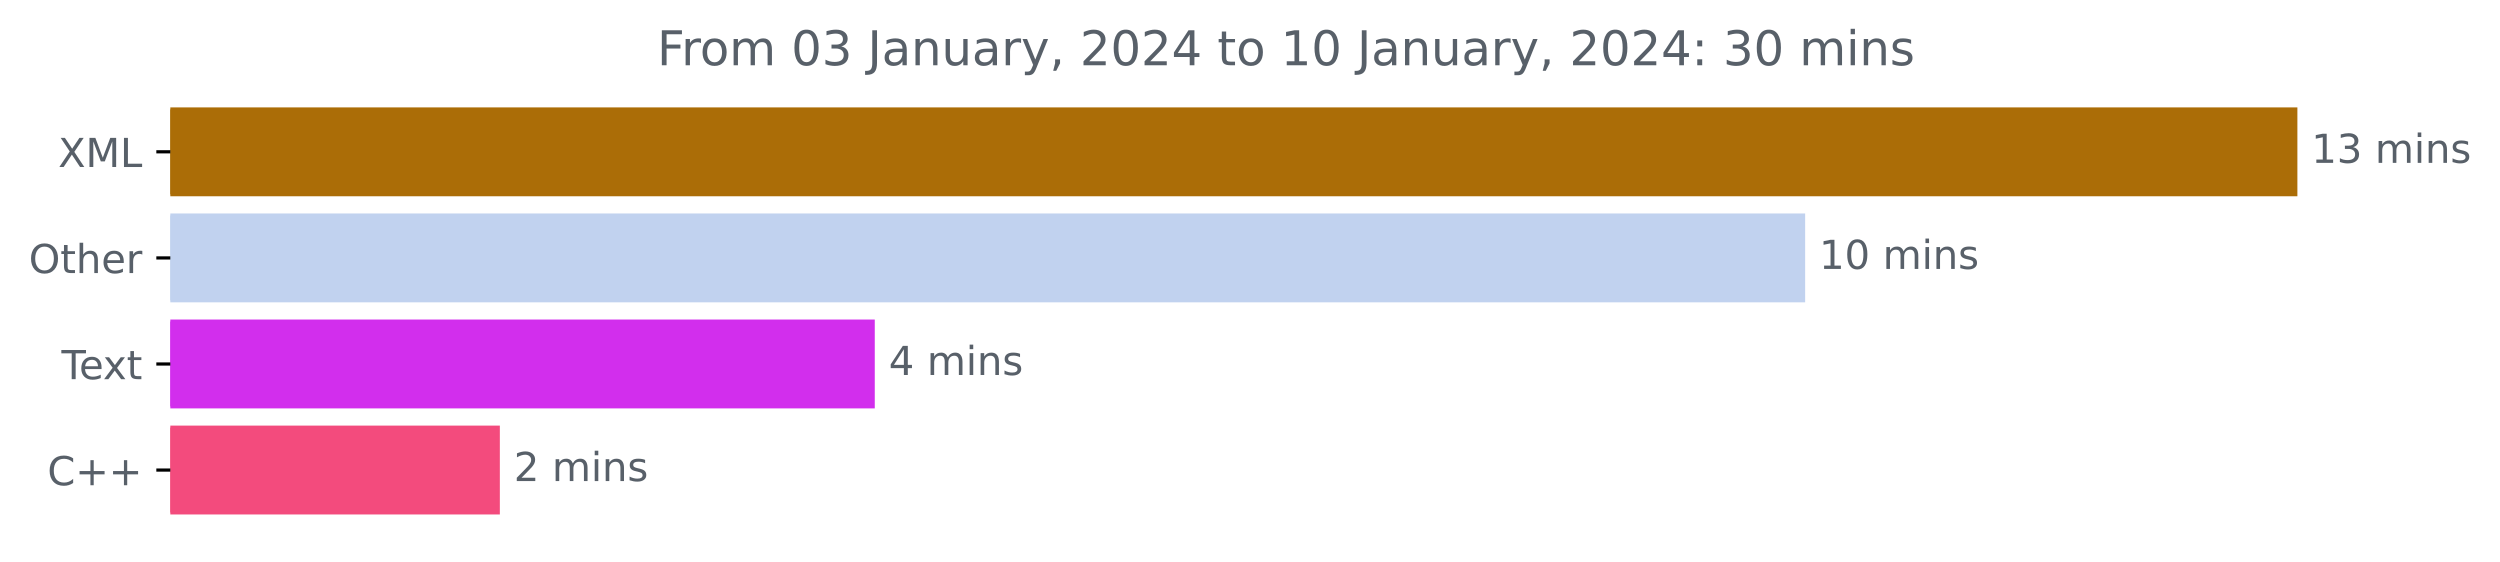
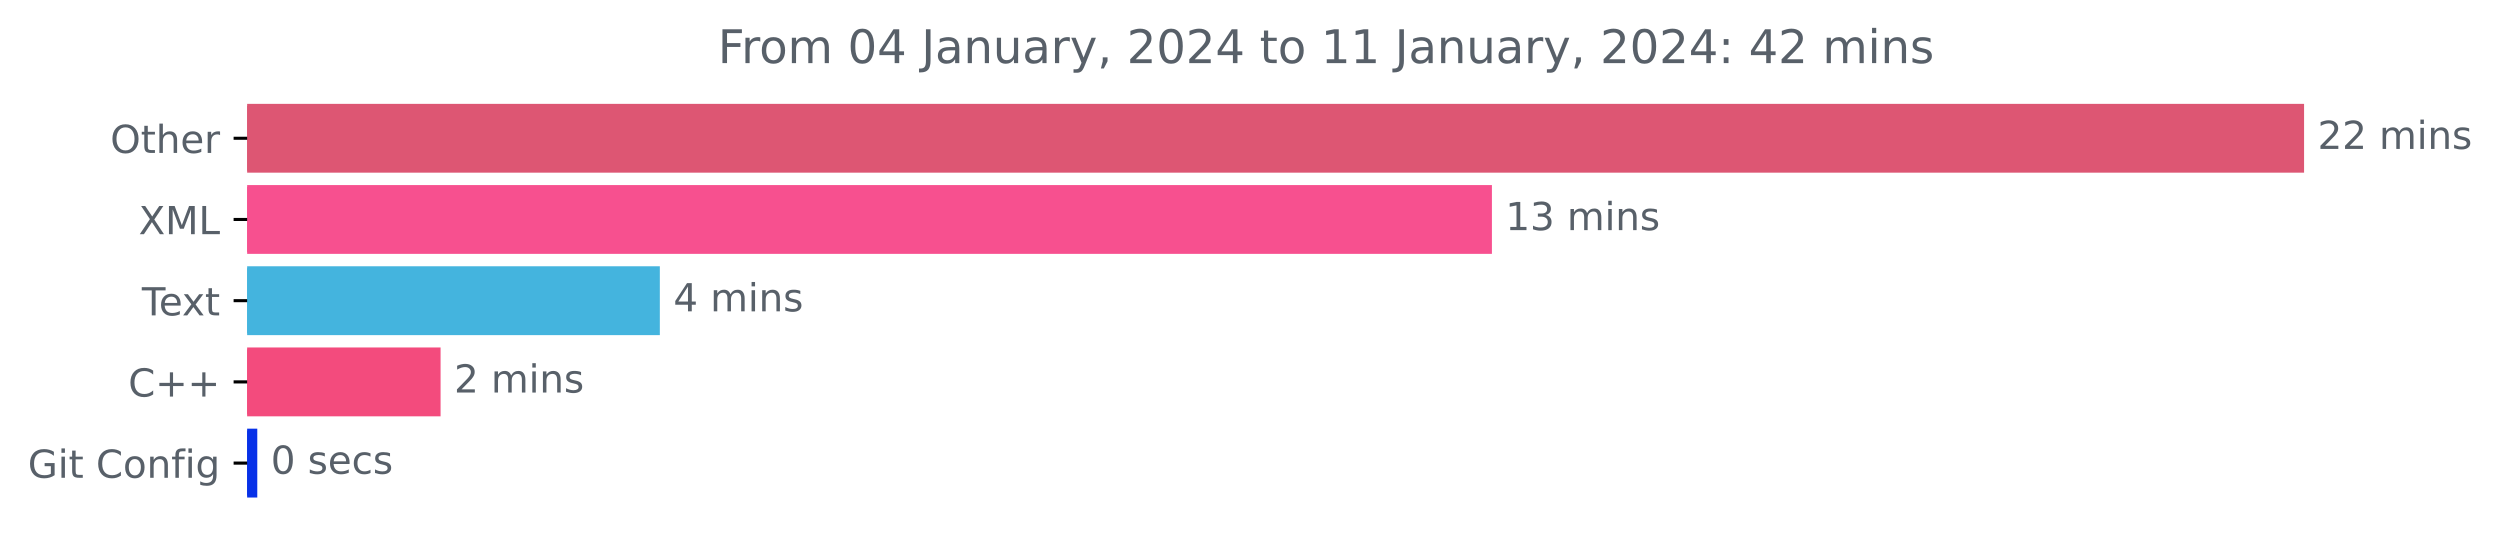
- <svg xmlns="http://www.w3.org/2000/svg" xmlns:xlink="http://www.w3.org/1999/xlink" width="625.191pt" height="140.398pt" viewBox="0 0 625.191 140.398" version="1.1">
+ <svg xmlns="http://www.w3.org/2000/svg" xmlns:xlink="http://www.w3.org/1999/xlink" width="646.508pt" height="140.398pt" viewBox="0 0 646.508 140.398" version="1.1">
  <defs>
    <style type="text/css">*{stroke-linejoin: round; stroke-linecap: butt}</style>
  </defs>
  <g id="figure_1">
    <g id="patch_1">
-       <path d="M 0 140.398  L 625.191 140.398  L 625.191 0  L 0 0  L 0 140.398  z " style="fill: none" />
+       <path d="M -0 140.398  L 646.508 140.398  L 646.508 0  L -0 0  L -0 140.398  z " style="fill: none" />
    </g>
    <g id="axes_1">
      <g id="patch_2">
-         <path d="M 42.594 27.358  L 574.022 27.358  L 574.022 48.579  L 42.594 48.579  z " clip-path="url(#p6579fc6026)" style="fill: #ab6d07; stroke: #ab6d07; stroke-linejoin: miter" />
+         <path d="M 63.911 27.358  L 595.34 27.358  L 595.34 44.158  L 63.911 44.158  z " clip-path="url(#p8446f59766)" style="fill: #dd5673; stroke: #dd5673; stroke-linejoin: miter" />
      </g>
      <g id="patch_3">
-         <path d="M 42.594 53.884  L 450.924 53.884  L 450.924 75.105  L 42.594 75.105  z " clip-path="url(#p6579fc6026)" style="fill: #c1d2ef; stroke: #c1d2ef; stroke-linejoin: miter" />
+         <path d="M 63.911 48.358  L 385.315 48.358  L 385.315 65.158  L 63.911 65.158  z " clip-path="url(#p8446f59766)" style="fill: #f7508f; stroke: #f7508f; stroke-linejoin: miter" />
      </g>
      <g id="patch_4">
-         <path d="M 42.594 80.411  L 218.26 80.411  L 218.26 101.632  L 42.594 101.632  z " clip-path="url(#p6579fc6026)" style="fill: #d22eed; stroke: #d22eed; stroke-linejoin: miter" />
+         <path d="M 63.911 69.358  L 170.136 69.358  L 170.136 86.158  L 63.911 86.158  z " clip-path="url(#p8446f59766)" style="fill: #44b4de; stroke: #44b4de; stroke-linejoin: miter" />
      </g>
      <g id="patch_5">
-         <path d="M 42.594 106.937  L 124.499 106.937  L 124.499 128.158  L 42.594 128.158  z " clip-path="url(#p6579fc6026)" style="fill: #f34b7d; stroke: #f34b7d; stroke-linejoin: miter" />
+         <path d="M 63.911 90.358  L 113.435 90.358  L 113.435 107.158  L 63.911 107.158  z " clip-path="url(#p8446f59766)" style="fill: #f34b7d; stroke: #f34b7d; stroke-linejoin: miter" />
+       </g>
+       <g id="patch_6">
+         <path d="M 63.911 111.358  L 66.033 111.358  L 66.033 128.158  L 63.911 128.158  z " clip-path="url(#p8446f59766)" style="fill: #0731e8; stroke: #0731e8; stroke-linejoin: miter" />
      </g>
      <g id="matplotlib.axis_1" />
      <g id="matplotlib.axis_2">
        <g id="ytick_1">
          <g id="line2d_1">
            <defs>
-               <path id="mfc13df447a" d="M 0 0  L -3.5 0  " style="stroke: #000000; stroke-width: 0.8" />
+               <path id="m9e83d6cc66" d="M 0 0  L -3.5 0  " style="stroke: #000000; stroke-width: 0.8" />
            </defs>
            <g>
-               <use xlink:href="#mfc13df447a" x="42.594" y="37.969" style="stroke: #000000; stroke-width: 0.8" />
+               <use xlink:href="#m9e83d6cc66" x="63.911" y="35.758" style="stroke: #000000; stroke-width: 0.8" />
            </g>
          </g>
          <g id="text_1">
-             <g style="fill: #586069" transform="translate(14.54375 41.76787)scale(0.1 -0.1)">
-               <defs>
-                 <path id="DejaVuSans-58" d="M 403 4666  L 1081 4666  L 2241 2931  L 3406 4666  L 4084 4666  L 2584 2425  L 4184 0  L 3506 0  L 2194 1984  L 872 0  L 191 0  L 1856 2491  L 403 4666  z " transform="scale(0.015625)" />
-                 <path id="DejaVuSans-4d" d="M 628 4666  L 1569 4666  L 2759 1491  L 3956 4666  L 4897 4666  L 4897 0  L 4281 0  L 4281 4097  L 3078 897  L 2444 897  L 1241 4097  L 1241 0  L 628 0  L 628 4666  z " transform="scale(0.015625)" />
-                 <path id="DejaVuSans-4c" d="M 628 4666  L 1259 4666  L 1259 531  L 3531 531  L 3531 0  L 628 0  L 628 4666  z " transform="scale(0.015625)" />
-               </defs>
-               <use xlink:href="#DejaVuSans-58" />
-               <use xlink:href="#DejaVuSans-4d" x="68.506" />
-               <use xlink:href="#DejaVuSans-4c" x="154.785" />
-             </g>
-           </g>
-         </g>
-         <g id="ytick_2">
-           <g id="line2d_2">
-             <g>
-               <use xlink:href="#mfc13df447a" x="42.594" y="64.495" style="stroke: #000000; stroke-width: 0.8" />
-             </g>
-           </g>
-           <g id="text_2">
-             <g style="fill: #586069" transform="translate(7.2 68.29419)scale(0.1 -0.1)">
+             <g style="fill: #586069" transform="translate(28.51719 39.55734)scale(0.1 -0.1)">
              <defs>
                <path id="DejaVuSans-4f" d="M 2522 4238  Q 1834 4238 1429 3725  Q 1025 3213 1025 2328  Q 1025 1447 1429 934  Q 1834 422 2522 422  Q 3209 422 3611 934  Q 4013 1447 4013 2328  Q 4013 3213 3611 3725  Q 3209 4238 2522 4238  z M 2522 4750  Q 3503 4750 4090 4092  Q 4678 3434 4678 2328  Q 4678 1225 4090 567  Q 3503 -91 2522 -91  Q 1538 -91 948 565  Q 359 1222 359 2328  Q 359 3434 948 4092  Q 1538 4750 2522 4750  z " transform="scale(0.015625)" />
                <path id="DejaVuSans-74" d="M 1172 4494  L 1172 3500  L 2356 3500  L 2356 3053  L 1172 3053  L 1172 1153  Q 1172 725 1289 603  Q 1406 481 1766 481  L 2356 481  L 2356 0  L 1766 0  Q 1100 0 847 248  Q 594 497 594 1153  L 594 3053  L 172 3053  L 172 3500  L 594 3500  L 594 4494  L 1172 4494  z " transform="scale(0.015625)" />
                <path id="DejaVuSans-68" d="M 3513 2113  L 3513 0  L 2938 0  L 2938 2094  Q 2938 2591 2744 2837  Q 2550 3084 2163 3084  Q 1697 3084 1428 2787  Q 1159 2491 1159 1978  L 1159 0  L 581 0  L 581 4863  L 1159 4863  L 1159 2956  Q 1366 3272 1645 3428  Q 1925 3584 2291 3584  Q 2894 3584 3203 3211  Q 3513 2838 3513 2113  z " transform="scale(0.015625)" />
                <path id="DejaVuSans-65" d="M 3597 1894  L 3597 1613  L 953 1613  Q 991 1019 1311 708  Q 1631 397 2203 397  Q 2534 397 2845 478  Q 3156 559 3463 722  L 3463 178  Q 3153 47 2828 -22  Q 2503 -91 2169 -91  Q 1331 -91 842 396  Q 353 884 353 1716  Q 353 2575 817 3079  Q 1281 3584 2069 3584  Q 2775 3584 3186 3129  Q 3597 2675 3597 1894  z M 3022 2063  Q 3016 2534 2758 2815  Q 2500 3097 2075 3097  Q 1594 3097 1305 2825  Q 1016 2553 972 2059  L 3022 2063  z " transform="scale(0.015625)" />
                <path id="DejaVuSans-72" d="M 2631 2963  Q 2534 3019 2420 3045  Q 2306 3072 2169 3072  Q 1681 3072 1420 2755  Q 1159 2438 1159 1844  L 1159 0  L 581 0  L 581 3500  L 1159 3500  L 1159 2956  Q 1341 3275 1631 3429  Q 1922 3584 2338 3584  Q 2397 3584 2469 3576  Q 2541 3569 2628 3553  L 2631 2963  z " transform="scale(0.015625)" />
              </defs>
              <use xlink:href="#DejaVuSans-4f" />
              <use xlink:href="#DejaVuSans-74" x="78.711" />
              <use xlink:href="#DejaVuSans-68" x="117.92" />
              <use xlink:href="#DejaVuSans-65" x="181.299" />
              <use xlink:href="#DejaVuSans-72" x="242.822" />
            </g>
          </g>
        </g>
+         <g id="ytick_2">
+           <g id="line2d_2">
+             <g>
+               <use xlink:href="#m9e83d6cc66" x="63.911" y="56.758" style="stroke: #000000; stroke-width: 0.8" />
+             </g>
+           </g>
+           <g id="text_2">
+             <g style="fill: #586069" transform="translate(35.86094 60.55734)scale(0.1 -0.1)">
+               <defs>
+                 <path id="DejaVuSans-58" d="M 403 4666  L 1081 4666  L 2241 2931  L 3406 4666  L 4084 4666  L 2584 2425  L 4184 0  L 3506 0  L 2194 1984  L 872 0  L 191 0  L 1856 2491  L 403 4666  z " transform="scale(0.015625)" />
+                 <path id="DejaVuSans-4d" d="M 628 4666  L 1569 4666  L 2759 1491  L 3956 4666  L 4897 4666  L 4897 0  L 4281 0  L 4281 4097  L 3078 897  L 2444 897  L 1241 4097  L 1241 0  L 628 0  L 628 4666  z " transform="scale(0.015625)" />
+                 <path id="DejaVuSans-4c" d="M 628 4666  L 1259 4666  L 1259 531  L 3531 531  L 3531 0  L 628 0  L 628 4666  z " transform="scale(0.015625)" />
+               </defs>
+               <use xlink:href="#DejaVuSans-58" />
+               <use xlink:href="#DejaVuSans-4d" x="68.506" />
+               <use xlink:href="#DejaVuSans-4c" x="154.785" />
+             </g>
+           </g>
+         </g>
        <g id="ytick_3">
          <g id="line2d_3">
            <g>
-               <use xlink:href="#mfc13df447a" x="42.594" y="91.021" style="stroke: #000000; stroke-width: 0.8" />
+               <use xlink:href="#m9e83d6cc66" x="63.911" y="77.758" style="stroke: #000000; stroke-width: 0.8" />
            </g>
          </g>
          <g id="text_3">
-             <g style="fill: #586069" transform="translate(15.36875 94.8205)scale(0.1 -0.1)">
+             <g style="fill: #586069" transform="translate(36.68594 81.55734)scale(0.1 -0.1)">
              <defs>
                <path id="DejaVuSans-54" d="M -19 4666  L 3928 4666  L 3928 4134  L 2272 4134  L 2272 0  L 1638 0  L 1638 4134  L -19 4134  L -19 4666  z " transform="scale(0.015625)" />
                <path id="DejaVuSans-78" d="M 3513 3500  L 2247 1797  L 3578 0  L 2900 0  L 1881 1375  L 863 0  L 184 0  L 1544 1831  L 300 3500  L 978 3500  L 1906 2253  L 2834 3500  L 3513 3500  z " transform="scale(0.015625)" />
              </defs>
              <use xlink:href="#DejaVuSans-54" />
              <use xlink:href="#DejaVuSans-65" x="44.084" />
              <use xlink:href="#DejaVuSans-78" x="103.857" />
              <use xlink:href="#DejaVuSans-74" x="163.037" />
            </g>
          </g>
        </g>
        <g id="ytick_4">
          <g id="line2d_4">
            <g>
-               <use xlink:href="#mfc13df447a" x="42.594" y="117.548" style="stroke: #000000; stroke-width: 0.8" />
+               <use xlink:href="#m9e83d6cc66" x="63.911" y="98.758" style="stroke: #000000; stroke-width: 0.8" />
            </g>
          </g>
          <g id="text_4">
-             <g style="fill: #586069" transform="translate(11.85156 121.3468)scale(0.1 -0.1)">
+             <g style="fill: #586069" transform="translate(33.16875 102.5573)scale(0.1 -0.1)">
              <defs>
                <path id="DejaVuSans-43" d="M 4122 4306  L 4122 3641  Q 3803 3938 3442 4084  Q 3081 4231 2675 4231  Q 1875 4231 1450 3742  Q 1025 3253 1025 2328  Q 1025 1406 1450 917  Q 1875 428 2675 428  Q 3081 428 3442 575  Q 3803 722 4122 1019  L 4122 359  Q 3791 134 3420 21  Q 3050 -91 2638 -91  Q 1578 -91 968 557  Q 359 1206 359 2328  Q 359 3453 968 4101  Q 1578 4750 2638 4750  Q 3056 4750 3426 4639  Q 3797 4528 4122 4306  z " transform="scale(0.015625)" />
                <path id="DejaVuSans-2b" d="M 2944 4013  L 2944 2272  L 4684 2272  L 4684 1741  L 2944 1741  L 2944 0  L 2419 0  L 2419 1741  L 678 1741  L 678 2272  L 2419 2272  L 2419 4013  L 2944 4013  z " transform="scale(0.015625)" />
              </defs>
              <use xlink:href="#DejaVuSans-43" />
              <use xlink:href="#DejaVuSans-2b" x="69.824" />
              <use xlink:href="#DejaVuSans-2b" x="153.613" />
            </g>
          </g>
        </g>
-       </g>
-       <g id="text_5">
-         <g style="fill: #586069" transform="translate(578.0223 40.72803)scale(0.1 -0.1)">
+         <g id="ytick_5">
+           <g id="line2d_5">
+             <g>
+               <use xlink:href="#m9e83d6cc66" x="63.911" y="119.758" style="stroke: #000000; stroke-width: 0.8" />
+             </g>
+           </g>
+           <g id="text_5">
+             <g style="fill: #586069" transform="translate(7.2 123.5573)scale(0.1 -0.1)">
+               <defs>
+                 <path id="DejaVuSans-47" d="M 3809 666  L 3809 1919  L 2778 1919  L 2778 2438  L 4434 2438  L 4434 434  Q 4069 175 3628 42  Q 3188 -91 2688 -91  Q 1594 -91 976 548  Q 359 1188 359 2328  Q 359 3472 976 4111  Q 1594 4750 2688 4750  Q 3144 4750 3555 4637  Q 3966 4525 4313 4306  L 4313 3634  Q 3963 3931 3569 4081  Q 3175 4231 2741 4231  Q 1884 4231 1454 3753  Q 1025 3275 1025 2328  Q 1025 1384 1454 906  Q 1884 428 2741 428  Q 3075 428 3337 486  Q 3600 544 3809 666  z " transform="scale(0.015625)" />
+                 <path id="DejaVuSans-69" d="M 603 3500  L 1178 3500  L 1178 0  L 603 0  L 603 3500  z M 603 4863  L 1178 4863  L 1178 4134  L 603 4134  L 603 4863  z " transform="scale(0.015625)" />
+                 <path id="DejaVuSans-20" transform="scale(0.015625)" />
+                 <path id="DejaVuSans-6f" d="M 1959 3097  Q 1497 3097 1228 2736  Q 959 2375 959 1747  Q 959 1119 1226 758  Q 1494 397 1959 397  Q 2419 397 2687 759  Q 2956 1122 2956 1747  Q 2956 2369 2687 2733  Q 2419 3097 1959 3097  z M 1959 3584  Q 2709 3584 3137 3096  Q 3566 2609 3566 1747  Q 3566 888 3137 398  Q 2709 -91 1959 -91  Q 1206 -91 779 398  Q 353 888 353 1747  Q 353 2609 779 3096  Q 1206 3584 1959 3584  z " transform="scale(0.015625)" />
+                 <path id="DejaVuSans-6e" d="M 3513 2113  L 3513 0  L 2938 0  L 2938 2094  Q 2938 2591 2744 2837  Q 2550 3084 2163 3084  Q 1697 3084 1428 2787  Q 1159 2491 1159 1978  L 1159 0  L 581 0  L 581 3500  L 1159 3500  L 1159 2956  Q 1366 3272 1645 3428  Q 1925 3584 2291 3584  Q 2894 3584 3203 3211  Q 3513 2838 3513 2113  z " transform="scale(0.015625)" />
+                 <path id="DejaVuSans-66" d="M 2375 4863  L 2375 4384  L 1825 4384  Q 1516 4384 1395 4259  Q 1275 4134 1275 3809  L 1275 3500  L 2222 3500  L 2222 3053  L 1275 3053  L 1275 0  L 697 0  L 697 3053  L 147 3053  L 147 3500  L 697 3500  L 697 3744  Q 697 4328 969 4595  Q 1241 4863 1831 4863  L 2375 4863  z " transform="scale(0.015625)" />
+                 <path id="DejaVuSans-67" d="M 2906 1791  Q 2906 2416 2648 2759  Q 2391 3103 1925 3103  Q 1463 3103 1205 2759  Q 947 2416 947 1791  Q 947 1169 1205 825  Q 1463 481 1925 481  Q 2391 481 2648 825  Q 2906 1169 2906 1791  z M 3481 434  Q 3481 -459 3084 -895  Q 2688 -1331 1869 -1331  Q 1566 -1331 1297 -1286  Q 1028 -1241 775 -1147  L 775 -588  Q 1028 -725 1275 -790  Q 1522 -856 1778 -856  Q 2344 -856 2625 -561  Q 2906 -266 2906 331  L 2906 616  Q 2728 306 2450 153  Q 2172 0 1784 0  Q 1141 0 747 490  Q 353 981 353 1791  Q 353 2603 747 3093  Q 1141 3584 1784 3584  Q 2172 3584 2450 3431  Q 2728 3278 2906 2969  L 2906 3500  L 3481 3500  L 3481 434  z " transform="scale(0.015625)" />
+               </defs>
+               <use xlink:href="#DejaVuSans-47" />
+               <use xlink:href="#DejaVuSans-69" x="77.49" />
+               <use xlink:href="#DejaVuSans-74" x="105.273" />
+               <use xlink:href="#DejaVuSans-20" x="144.482" />
+               <use xlink:href="#DejaVuSans-43" x="176.27" />
+               <use xlink:href="#DejaVuSans-6f" x="246.094" />
+               <use xlink:href="#DejaVuSans-6e" x="307.275" />
+               <use xlink:href="#DejaVuSans-66" x="370.654" />
+               <use xlink:href="#DejaVuSans-69" x="405.859" />
+               <use xlink:href="#DejaVuSans-67" x="433.643" />
+             </g>
+           </g>
+         </g>
+       </g>
+       <g id="text_6">
+         <g style="fill: #586069" transform="translate(599.3395 38.5175)scale(0.1 -0.1)">
+           <defs>
+             <path id="DejaVuSans-32" d="M 1228 531  L 3431 531  L 3431 0  L 469 0  L 469 531  Q 828 903 1448 1529  Q 2069 2156 2228 2338  Q 2531 2678 2651 2914  Q 2772 3150 2772 3378  Q 2772 3750 2511 3984  Q 2250 4219 1831 4219  Q 1534 4219 1204 4116  Q 875 4013 500 3803  L 500 4441  Q 881 4594 1212 4672  Q 1544 4750 1819 4750  Q 2544 4750 2975 4387  Q 3406 4025 3406 3419  Q 3406 3131 3298 2873  Q 3191 2616 2906 2266  Q 2828 2175 2409 1742  Q 1991 1309 1228 531  z " transform="scale(0.015625)" />
+             <path id="DejaVuSans-6d" d="M 3328 2828  Q 3544 3216 3844 3400  Q 4144 3584 4550 3584  Q 5097 3584 5394 3201  Q 5691 2819 5691 2113  L 5691 0  L 5113 0  L 5113 2094  Q 5113 2597 4934 2840  Q 4756 3084 4391 3084  Q 3944 3084 3684 2787  Q 3425 2491 3425 1978  L 3425 0  L 2847 0  L 2847 2094  Q 2847 2600 2669 2842  Q 2491 3084 2119 3084  Q 1678 3084 1418 2786  Q 1159 2488 1159 1978  L 1159 0  L 581 0  L 581 3500  L 1159 3500  L 1159 2956  Q 1356 3278 1631 3431  Q 1906 3584 2284 3584  Q 2666 3584 2933 3390  Q 3200 3197 3328 2828  z " transform="scale(0.015625)" />
+             <path id="DejaVuSans-73" d="M 2834 3397  L 2834 2853  Q 2591 2978 2328 3040  Q 2066 3103 1784 3103  Q 1356 3103 1142 2972  Q 928 2841 928 2578  Q 928 2378 1081 2264  Q 1234 2150 1697 2047  L 1894 2003  Q 2506 1872 2764 1633  Q 3022 1394 3022 966  Q 3022 478 2636 193  Q 2250 -91 1575 -91  Q 1294 -91 989 -36  Q 684 19 347 128  L 347 722  Q 666 556 975 473  Q 1284 391 1588 391  Q 1994 391 2212 530  Q 2431 669 2431 922  Q 2431 1156 2273 1281  Q 2116 1406 1581 1522  L 1381 1569  Q 847 1681 609 1914  Q 372 2147 372 2553  Q 372 3047 722 3315  Q 1072 3584 1716 3584  Q 2034 3584 2315 3537  Q 2597 3491 2834 3397  z " transform="scale(0.015625)" />
+           </defs>
+           <use xlink:href="#DejaVuSans-32" />
+           <use xlink:href="#DejaVuSans-32" x="63.623" />
+           <use xlink:href="#DejaVuSans-20" x="127.246" />
+           <use xlink:href="#DejaVuSans-6d" x="159.033" />
+           <use xlink:href="#DejaVuSans-69" x="256.445" />
+           <use xlink:href="#DejaVuSans-6e" x="284.229" />
+           <use xlink:href="#DejaVuSans-73" x="347.607" />
+         </g>
+       </g>
+       <g id="text_7">
+         <g style="fill: #586069" transform="translate(389.3151 59.5175)scale(0.1 -0.1)">
          <defs>
            <path id="DejaVuSans-31" d="M 794 531  L 1825 531  L 1825 4091  L 703 3866  L 703 4441  L 1819 4666  L 2450 4666  L 2450 531  L 3481 531  L 3481 0  L 794 0  L 794 531  z " transform="scale(0.015625)" />
            <path id="DejaVuSans-33" d="M 2597 2516  Q 3050 2419 3304 2112  Q 3559 1806 3559 1356  Q 3559 666 3084 287  Q 2609 -91 1734 -91  Q 1441 -91 1130 -33  Q 819 25 488 141  L 488 750  Q 750 597 1062 519  Q 1375 441 1716 441  Q 2309 441 2620 675  Q 2931 909 2931 1356  Q 2931 1769 2642 2001  Q 2353 2234 1838 2234  L 1294 2234  L 1294 2753  L 1863 2753  Q 2328 2753 2575 2939  Q 2822 3125 2822 3475  Q 2822 3834 2567 4026  Q 2313 4219 1838 4219  Q 1578 4219 1281 4162  Q 984 4106 628 3988  L 628 4550  Q 988 4650 1302 4700  Q 1616 4750 1894 4750  Q 2613 4750 3031 4423  Q 3450 4097 3450 3541  Q 3450 3153 3228 2886  Q 3006 2619 2597 2516  z " transform="scale(0.015625)" />
-             <path id="DejaVuSans-20" transform="scale(0.015625)" />
-             <path id="DejaVuSans-6d" d="M 3328 2828  Q 3544 3216 3844 3400  Q 4144 3584 4550 3584  Q 5097 3584 5394 3201  Q 5691 2819 5691 2113  L 5691 0  L 5113 0  L 5113 2094  Q 5113 2597 4934 2840  Q 4756 3084 4391 3084  Q 3944 3084 3684 2787  Q 3425 2491 3425 1978  L 3425 0  L 2847 0  L 2847 2094  Q 2847 2600 2669 2842  Q 2491 3084 2119 3084  Q 1678 3084 1418 2786  Q 1159 2488 1159 1978  L 1159 0  L 581 0  L 581 3500  L 1159 3500  L 1159 2956  Q 1356 3278 1631 3431  Q 1906 3584 2284 3584  Q 2666 3584 2933 3390  Q 3200 3197 3328 2828  z " transform="scale(0.015625)" />
-             <path id="DejaVuSans-69" d="M 603 3500  L 1178 3500  L 1178 0  L 603 0  L 603 3500  z M 603 4863  L 1178 4863  L 1178 4134  L 603 4134  L 603 4863  z " transform="scale(0.015625)" />
-             <path id="DejaVuSans-6e" d="M 3513 2113  L 3513 0  L 2938 0  L 2938 2094  Q 2938 2591 2744 2837  Q 2550 3084 2163 3084  Q 1697 3084 1428 2787  Q 1159 2491 1159 1978  L 1159 0  L 581 0  L 581 3500  L 1159 3500  L 1159 2956  Q 1366 3272 1645 3428  Q 1925 3584 2291 3584  Q 2894 3584 3203 3211  Q 3513 2838 3513 2113  z " transform="scale(0.015625)" />
-             <path id="DejaVuSans-73" d="M 2834 3397  L 2834 2853  Q 2591 2978 2328 3040  Q 2066 3103 1784 3103  Q 1356 3103 1142 2972  Q 928 2841 928 2578  Q 928 2378 1081 2264  Q 1234 2150 1697 2047  L 1894 2003  Q 2506 1872 2764 1633  Q 3022 1394 3022 966  Q 3022 478 2636 193  Q 2250 -91 1575 -91  Q 1294 -91 989 -36  Q 684 19 347 128  L 347 722  Q 666 556 975 473  Q 1284 391 1588 391  Q 1994 391 2212 530  Q 2431 669 2431 922  Q 2431 1156 2273 1281  Q 2116 1406 1581 1522  L 1381 1569  Q 847 1681 609 1914  Q 372 2147 372 2553  Q 372 3047 722 3315  Q 1072 3584 1716 3584  Q 2034 3584 2315 3537  Q 2597 3491 2834 3397  z " transform="scale(0.015625)" />
          </defs>
          <use xlink:href="#DejaVuSans-31" />
          <use xlink:href="#DejaVuSans-33" x="63.623" />
          <use xlink:href="#DejaVuSans-20" x="127.246" />
          <use xlink:href="#DejaVuSans-6d" x="159.033" />
          <use xlink:href="#DejaVuSans-69" x="256.445" />
          <use xlink:href="#DejaVuSans-6e" x="284.229" />
          <use xlink:href="#DejaVuSans-73" x="347.607" />
        </g>
      </g>
-       <g id="text_6">
-         <g style="fill: #586069" transform="translate(454.9244 67.25434)scale(0.1 -0.1)">
-           <defs>
-             <path id="DejaVuSans-30" d="M 2034 4250  Q 1547 4250 1301 3770  Q 1056 3291 1056 2328  Q 1056 1369 1301 889  Q 1547 409 2034 409  Q 2525 409 2770 889  Q 3016 1369 3016 2328  Q 3016 3291 2770 3770  Q 2525 4250 2034 4250  z M 2034 4750  Q 2819 4750 3233 4129  Q 3647 3509 3647 2328  Q 3647 1150 3233 529  Q 2819 -91 2034 -91  Q 1250 -91 836 529  Q 422 1150 422 2328  Q 422 3509 836 4129  Q 1250 4750 2034 4750  z " transform="scale(0.015625)" />
-           </defs>
-           <use xlink:href="#DejaVuSans-31" />
-           <use xlink:href="#DejaVuSans-30" x="63.623" />
-           <use xlink:href="#DejaVuSans-20" x="127.246" />
-           <use xlink:href="#DejaVuSans-6d" x="159.033" />
-           <use xlink:href="#DejaVuSans-69" x="256.445" />
-           <use xlink:href="#DejaVuSans-6e" x="284.229" />
-           <use xlink:href="#DejaVuSans-73" x="347.607" />
-         </g>
-       </g>
-       <g id="text_7">
-         <g style="fill: #586069" transform="translate(222.2598 93.78066)scale(0.1 -0.1)">
+       <g id="text_8">
+         <g style="fill: #586069" transform="translate(174.136 80.5175)scale(0.1 -0.1)">
          <defs>
            <path id="DejaVuSans-34" d="M 2419 4116  L 825 1625  L 2419 1625  L 2419 4116  z M 2253 4666  L 3047 4666  L 3047 1625  L 3713 1625  L 3713 1100  L 3047 1100  L 3047 0  L 2419 0  L 2419 1100  L 313 1100  L 313 1709  L 2253 4666  z " transform="scale(0.015625)" />
          </defs>
          <use xlink:href="#DejaVuSans-34" />
          <use xlink:href="#DejaVuSans-20" x="63.623" />
          <use xlink:href="#DejaVuSans-6d" x="95.41" />
          <use xlink:href="#DejaVuSans-69" x="192.822" />
          <use xlink:href="#DejaVuSans-6e" x="220.605" />
          <use xlink:href="#DejaVuSans-73" x="283.984" />
        </g>
      </g>
-       <g id="text_8">
-         <g style="fill: #586069" transform="translate(128.4994 120.307)scale(0.1 -0.1)">
-           <defs>
-             <path id="DejaVuSans-32" d="M 1228 531  L 3431 531  L 3431 0  L 469 0  L 469 531  Q 828 903 1448 1529  Q 2069 2156 2228 2338  Q 2531 2678 2651 2914  Q 2772 3150 2772 3378  Q 2772 3750 2511 3984  Q 2250 4219 1831 4219  Q 1534 4219 1204 4116  Q 875 4013 500 3803  L 500 4441  Q 881 4594 1212 4672  Q 1544 4750 1819 4750  Q 2544 4750 2975 4387  Q 3406 4025 3406 3419  Q 3406 3131 3298 2873  Q 3191 2616 2906 2266  Q 2828 2175 2409 1742  Q 1991 1309 1228 531  z " transform="scale(0.015625)" />
-           </defs>
+       <g id="text_9">
+         <g style="fill: #586069" transform="translate(117.4355 101.5175)scale(0.1 -0.1)">
          <use xlink:href="#DejaVuSans-32" />
          <use xlink:href="#DejaVuSans-20" x="63.623" />
          <use xlink:href="#DejaVuSans-6d" x="95.41" />
          <use xlink:href="#DejaVuSans-69" x="192.822" />
          <use xlink:href="#DejaVuSans-6e" x="220.605" />
          <use xlink:href="#DejaVuSans-73" x="283.984" />
        </g>
      </g>
-       <g id="text_9">
-         <g style="fill: #586069" transform="translate(164.3328 16.31812)scale(0.12 -0.12)">
+       <g id="text_10">
+         <g style="fill: #586069" transform="translate(70.03342 122.5175)scale(0.1 -0.1)">
+           <defs>
+             <path id="DejaVuSans-30" d="M 2034 4250  Q 1547 4250 1301 3770  Q 1056 3291 1056 2328  Q 1056 1369 1301 889  Q 1547 409 2034 409  Q 2525 409 2770 889  Q 3016 1369 3016 2328  Q 3016 3291 2770 3770  Q 2525 4250 2034 4250  z M 2034 4750  Q 2819 4750 3233 4129  Q 3647 3509 3647 2328  Q 3647 1150 3233 529  Q 2819 -91 2034 -91  Q 1250 -91 836 529  Q 422 1150 422 2328  Q 422 3509 836 4129  Q 1250 4750 2034 4750  z " transform="scale(0.015625)" />
+             <path id="DejaVuSans-63" d="M 3122 3366  L 3122 2828  Q 2878 2963 2633 3030  Q 2388 3097 2138 3097  Q 1578 3097 1268 2742  Q 959 2388 959 1747  Q 959 1106 1268 751  Q 1578 397 2138 397  Q 2388 397 2633 464  Q 2878 531 3122 666  L 3122 134  Q 2881 22 2623 -34  Q 2366 -91 2075 -91  Q 1284 -91 818 406  Q 353 903 353 1747  Q 353 2603 823 3093  Q 1294 3584 2113 3584  Q 2378 3584 2631 3529  Q 2884 3475 3122 3366  z " transform="scale(0.015625)" />
+           </defs>
+           <use xlink:href="#DejaVuSans-30" />
+           <use xlink:href="#DejaVuSans-20" x="63.623" />
+           <use xlink:href="#DejaVuSans-73" x="95.41" />
+           <use xlink:href="#DejaVuSans-65" x="147.51" />
+           <use xlink:href="#DejaVuSans-63" x="209.033" />
+           <use xlink:href="#DejaVuSans-73" x="264.014" />
+         </g>
+       </g>
+       <g id="text_11">
+         <g style="fill: #586069" transform="translate(185.65 16.31812)scale(0.12 -0.12)">
          <defs>
            <path id="DejaVuSans-46" d="M 628 4666  L 3309 4666  L 3309 4134  L 1259 4134  L 1259 2759  L 3109 2759  L 3109 2228  L 1259 2228  L 1259 0  L 628 0  L 628 4666  z " transform="scale(0.015625)" />
-             <path id="DejaVuSans-6f" d="M 1959 3097  Q 1497 3097 1228 2736  Q 959 2375 959 1747  Q 959 1119 1226 758  Q 1494 397 1959 397  Q 2419 397 2687 759  Q 2956 1122 2956 1747  Q 2956 2369 2687 2733  Q 2419 3097 1959 3097  z M 1959 3584  Q 2709 3584 3137 3096  Q 3566 2609 3566 1747  Q 3566 888 3137 398  Q 2709 -91 1959 -91  Q 1206 -91 779 398  Q 353 888 353 1747  Q 353 2609 779 3096  Q 1206 3584 1959 3584  z " transform="scale(0.015625)" />
            <path id="DejaVuSans-4a" d="M 628 4666  L 1259 4666  L 1259 325  Q 1259 -519 939 -900  Q 619 -1281 -91 -1281  L -331 -1281  L -331 -750  L -134 -750  Q 284 -750 456 -515  Q 628 -281 628 325  L 628 4666  z " transform="scale(0.015625)" />
            <path id="DejaVuSans-61" d="M 2194 1759  Q 1497 1759 1228 1600  Q 959 1441 959 1056  Q 959 750 1161 570  Q 1363 391 1709 391  Q 2188 391 2477 730  Q 2766 1069 2766 1631  L 2766 1759  L 2194 1759  z M 3341 1997  L 3341 0  L 2766 0  L 2766 531  Q 2569 213 2275 61  Q 1981 -91 1556 -91  Q 1019 -91 701 211  Q 384 513 384 1019  Q 384 1609 779 1909  Q 1175 2209 1959 2209  L 2766 2209  L 2766 2266  Q 2766 2663 2505 2880  Q 2244 3097 1772 3097  Q 1472 3097 1187 3025  Q 903 2953 641 2809  L 641 3341  Q 956 3463 1253 3523  Q 1550 3584 1831 3584  Q 2591 3584 2966 3190  Q 3341 2797 3341 1997  z " transform="scale(0.015625)" />
            <path id="DejaVuSans-75" d="M 544 1381  L 544 3500  L 1119 3500  L 1119 1403  Q 1119 906 1312 657  Q 1506 409 1894 409  Q 2359 409 2629 706  Q 2900 1003 2900 1516  L 2900 3500  L 3475 3500  L 3475 0  L 2900 0  L 2900 538  Q 2691 219 2414 64  Q 2138 -91 1772 -91  Q 1169 -91 856 284  Q 544 659 544 1381  z M 1991 3584  L 1991 3584  z " transform="scale(0.015625)" />
            <path id="DejaVuSans-79" d="M 2059 -325  Q 1816 -950 1584 -1140  Q 1353 -1331 966 -1331  L 506 -1331  L 506 -850  L 844 -850  Q 1081 -850 1212 -737  Q 1344 -625 1503 -206  L 1606 56  L 191 3500  L 800 3500  L 1894 763  L 2988 3500  L 3597 3500  L 2059 -325  z " transform="scale(0.015625)" />
            <path id="DejaVuSans-2c" d="M 750 794  L 1409 794  L 1409 256  L 897 -744  L 494 -744  L 750 256  L 750 794  z " transform="scale(0.015625)" />
            <path id="DejaVuSans-3a" d="M 750 794  L 1409 794  L 1409 0  L 750 0  L 750 794  z M 750 3309  L 1409 3309  L 1409 2516  L 750 2516  L 750 3309  z " transform="scale(0.015625)" />
          </defs>
          <use xlink:href="#DejaVuSans-46" />
          <use xlink:href="#DejaVuSans-72" x="50.27" />
          <use xlink:href="#DejaVuSans-6f" x="89.133" />
          <use xlink:href="#DejaVuSans-6d" x="150.314" />
          <use xlink:href="#DejaVuSans-20" x="247.727" />
          <use xlink:href="#DejaVuSans-30" x="279.514" />
-           <use xlink:href="#DejaVuSans-33" x="343.137" />
+           <use xlink:href="#DejaVuSans-34" x="343.137" />
          <use xlink:href="#DejaVuSans-20" x="406.76" />
          <use xlink:href="#DejaVuSans-4a" x="438.547" />
          <use xlink:href="#DejaVuSans-61" x="468.039" />
          <use xlink:href="#DejaVuSans-6e" x="529.318" />
          <use xlink:href="#DejaVuSans-75" x="592.697" />
          <use xlink:href="#DejaVuSans-61" x="656.076" />
          <use xlink:href="#DejaVuSans-72" x="717.355" />
          <use xlink:href="#DejaVuSans-79" x="758.469" />
          <use xlink:href="#DejaVuSans-2c" x="817.648" />
          <use xlink:href="#DejaVuSans-20" x="849.436" />
          <use xlink:href="#DejaVuSans-32" x="881.223" />
          <use xlink:href="#DejaVuSans-30" x="944.846" />
          <use xlink:href="#DejaVuSans-32" x="1008.469" />
          <use xlink:href="#DejaVuSans-34" x="1072.092" />
          <use xlink:href="#DejaVuSans-20" x="1135.715" />
          <use xlink:href="#DejaVuSans-74" x="1167.502" />
          <use xlink:href="#DejaVuSans-6f" x="1206.711" />
          <use xlink:href="#DejaVuSans-20" x="1267.893" />
          <use xlink:href="#DejaVuSans-31" x="1299.68" />
-           <use xlink:href="#DejaVuSans-30" x="1363.303" />
+           <use xlink:href="#DejaVuSans-31" x="1363.303" />
          <use xlink:href="#DejaVuSans-20" x="1426.926" />
          <use xlink:href="#DejaVuSans-4a" x="1458.713" />
          <use xlink:href="#DejaVuSans-61" x="1488.205" />
          <use xlink:href="#DejaVuSans-6e" x="1549.484" />
          <use xlink:href="#DejaVuSans-75" x="1612.863" />
          <use xlink:href="#DejaVuSans-61" x="1676.242" />
          <use xlink:href="#DejaVuSans-72" x="1737.521" />
          <use xlink:href="#DejaVuSans-79" x="1778.635" />
          <use xlink:href="#DejaVuSans-2c" x="1837.814" />
          <use xlink:href="#DejaVuSans-20" x="1869.602" />
          <use xlink:href="#DejaVuSans-32" x="1901.389" />
          <use xlink:href="#DejaVuSans-30" x="1965.012" />
          <use xlink:href="#DejaVuSans-32" x="2028.635" />
          <use xlink:href="#DejaVuSans-34" x="2092.258" />
          <use xlink:href="#DejaVuSans-3a" x="2155.881" />
          <use xlink:href="#DejaVuSans-20" x="2189.572" />
-           <use xlink:href="#DejaVuSans-33" x="2221.359" />
-           <use xlink:href="#DejaVuSans-30" x="2284.982" />
+           <use xlink:href="#DejaVuSans-34" x="2221.359" />
+           <use xlink:href="#DejaVuSans-32" x="2284.982" />
          <use xlink:href="#DejaVuSans-20" x="2348.605" />
          <use xlink:href="#DejaVuSans-6d" x="2380.393" />
          <use xlink:href="#DejaVuSans-69" x="2477.805" />
          <use xlink:href="#DejaVuSans-6e" x="2505.588" />
          <use xlink:href="#DejaVuSans-73" x="2568.967" />
        </g>
      </g>
    </g>
  </g>
  <defs>
-     <clipPath id="p6579fc6026">
-       <rect x="42.594" y="22.318" width="558" height="110.88" />
+     <clipPath id="p8446f59766">
+       <rect x="63.911" y="22.318" width="558" height="110.88" />
    </clipPath>
  </defs>
</svg>
